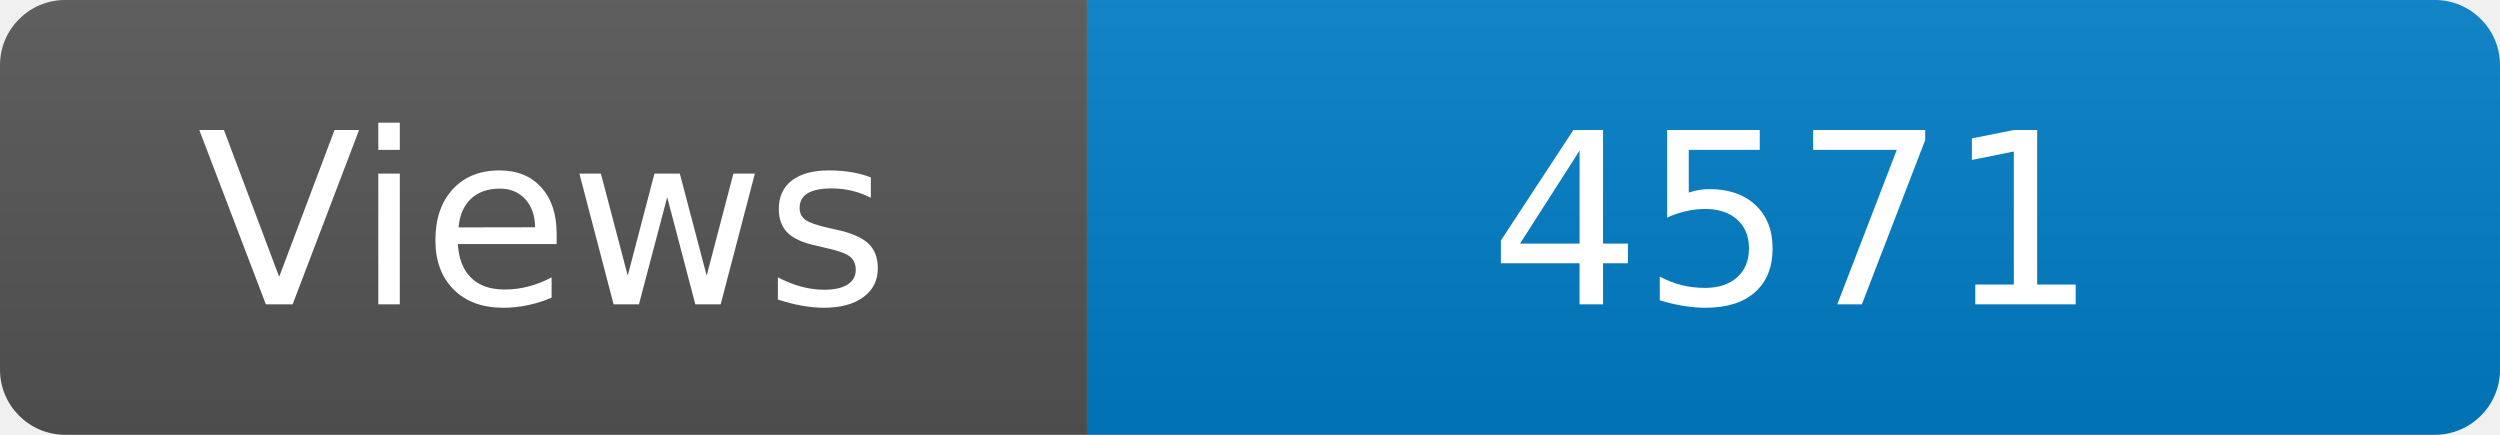
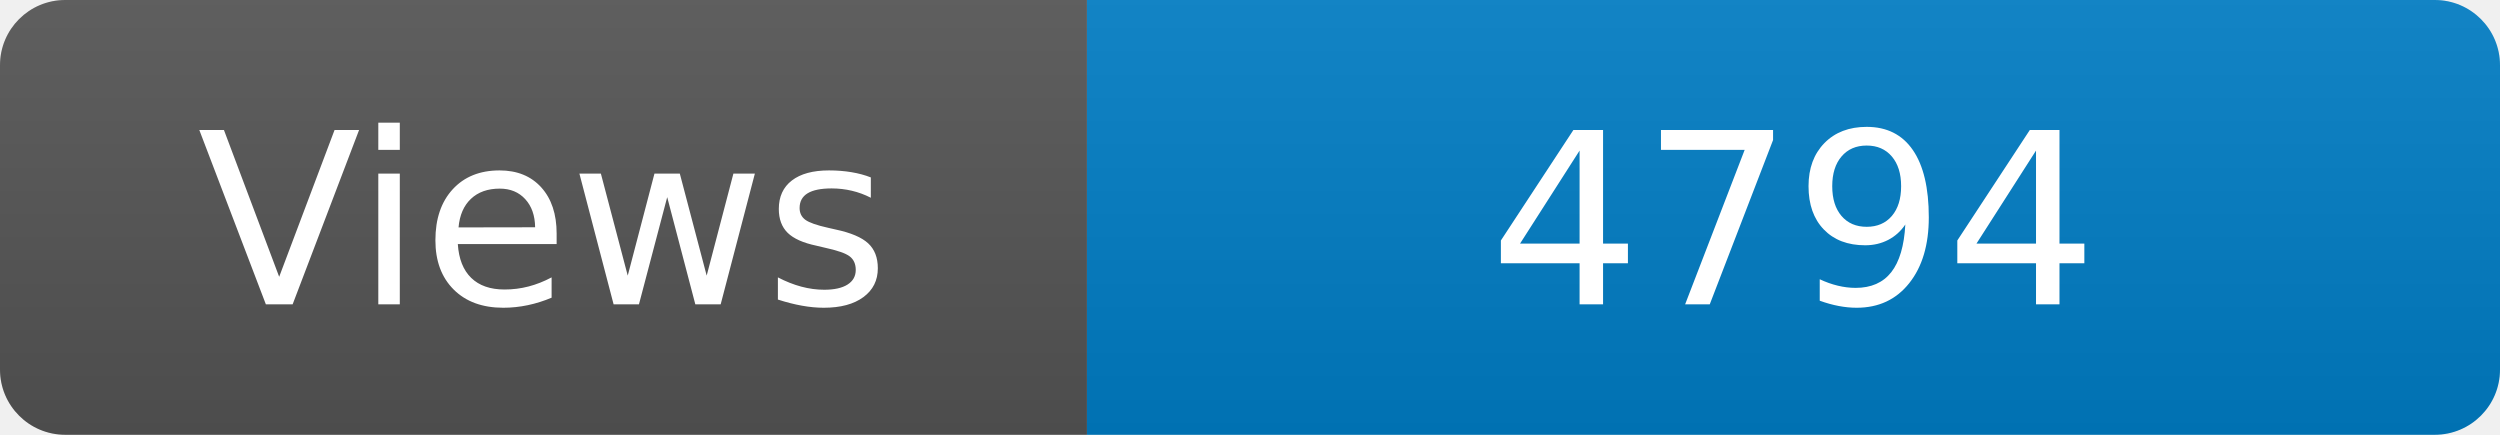
<svg xmlns="http://www.w3.org/2000/svg" width="115" height="20" role="img" aria-label="Maintained?: yes">
  <linearGradient id="s" x2="0" y2="100%">
    <stop offset="0" stop-color="#bbb" stop-opacity=".1" />
    <stop offset="1" stop-opacity=".1" />
  </linearGradient>
  <clipPath id="r">
    <rect width="115" height="20" rx="3" fill="#fff" />
  </clipPath>
  <g clip-path="url(#r)">
    <rect width="50" height="20" fill="#555" />
    <rect x="50" width="160" height="20" fill="#007ec6" />
    <rect width="115" height="20" fill="url(#s)" />
  </g>
  <g fill="#fff" text-anchor="middle" font-family="Verdana,Geneva,DejaVu Sans,sans-serif" font-size="110">
    <text x="250" y="140" transform="scale(.1)" fill="#fff">Views</text>
-     <text x="825" y="140" transform="scale(.1)" fill="#fff">4571</text>
+     <text x="825" y="140" transform="scale(.1)" fill="#fff">4794</text>
  </g>
</svg>
